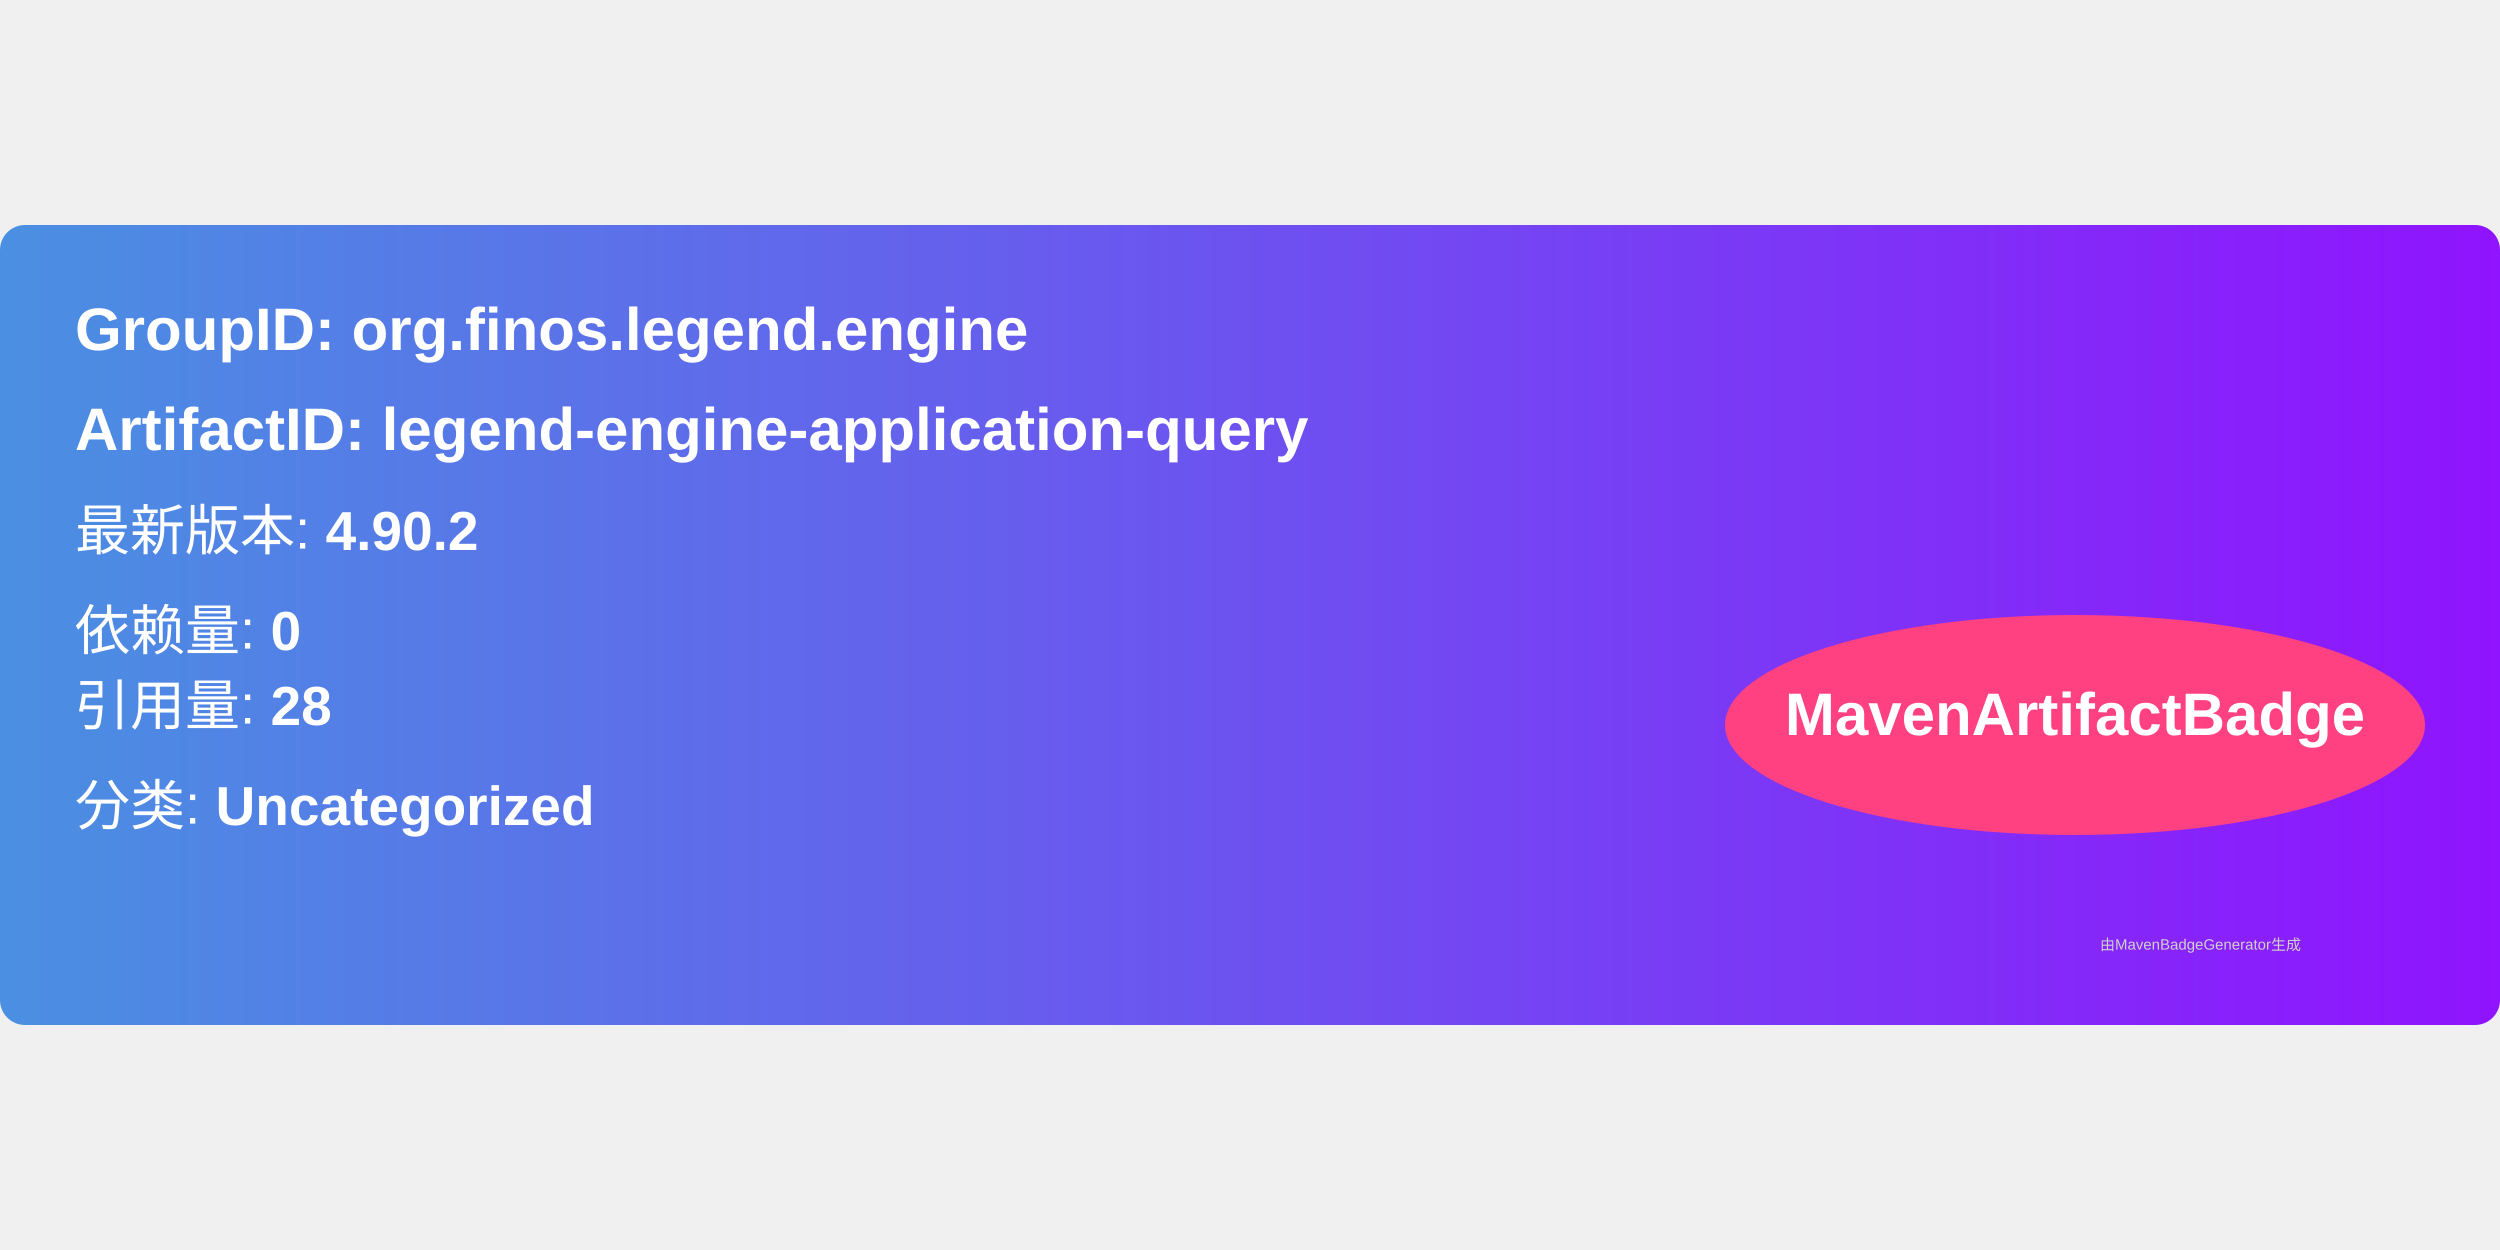
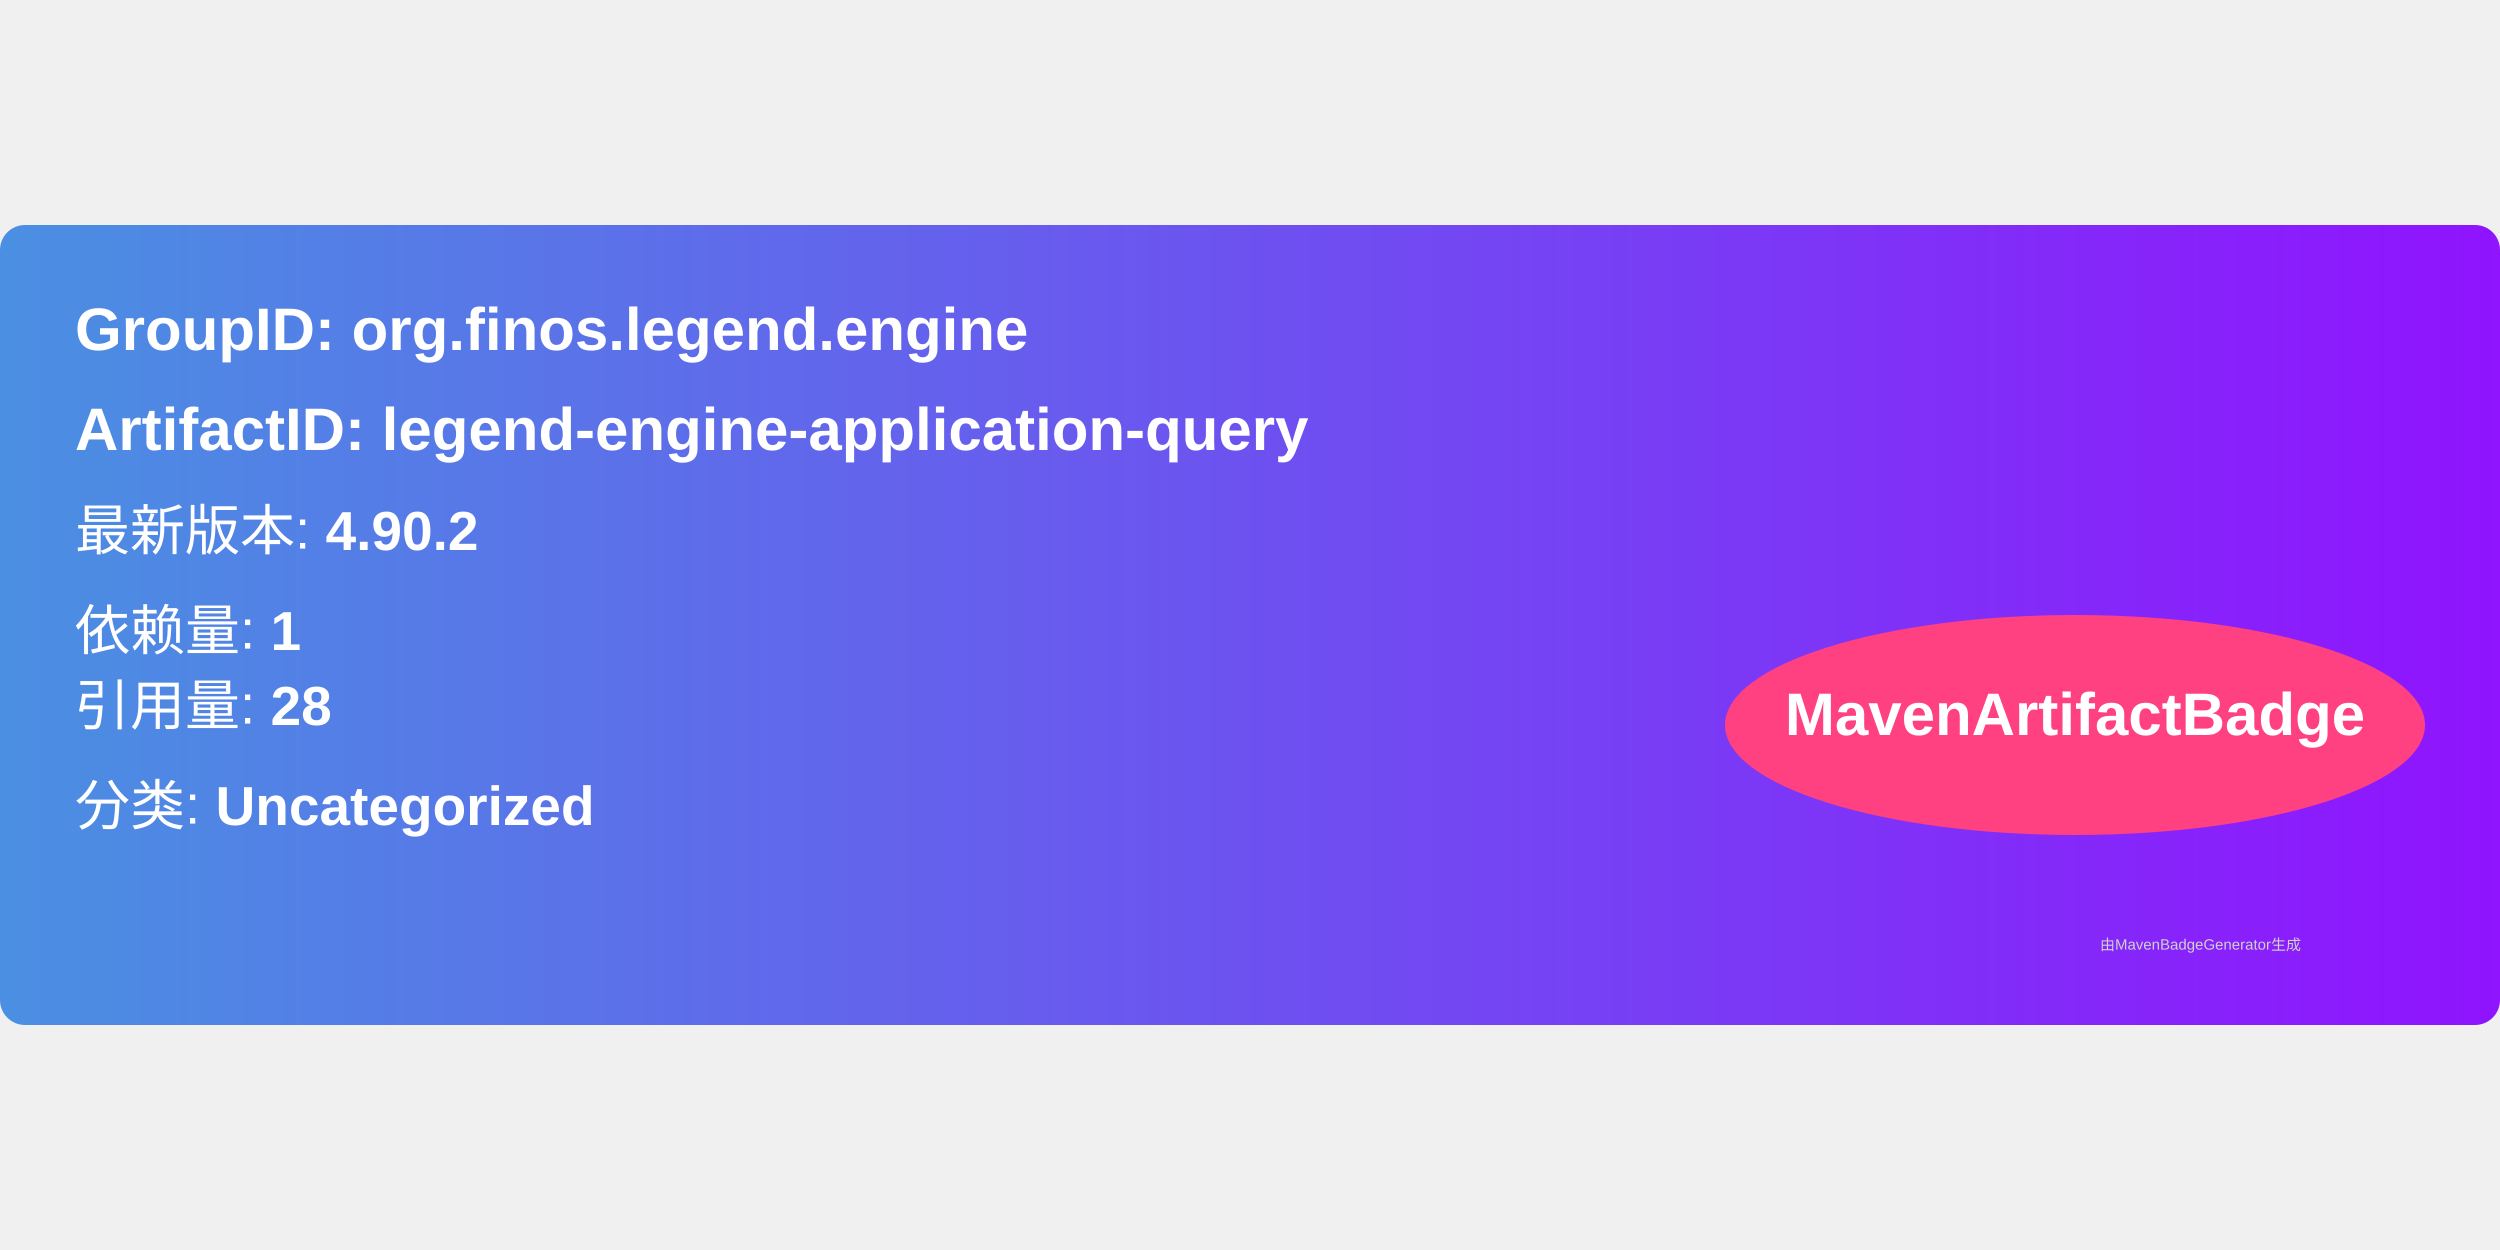
<svg xmlns="http://www.w3.org/2000/svg" width="300" height="150" viewBox="0 0 500 160">
  <linearGradient id="grad" x1="0%" y1="0%" x2="100%" y2="0%">
    <stop offset="0%" stop-color="#4a90e2" />
    <stop offset="100%" stop-color="#9013fe" />
  </linearGradient>
  <rect width="100%" height="100%" rx="5" ry="5" fill="url(#grad)" />
  <g transform="translate(15, 15)">
    <text x="0" y="10" font-family="Arial" font-size="12" fill="white" font-weight="bold" width="260">
      GroupID:   org.finos.legend.engine
    </text>
    <text x="0" y="30" font-family="Arial" font-size="12" fill="white" font-weight="bold" width="260">
      ArtifactID: legend-engine-application-query
    </text>
    <text x="0" y="50" font-family="Arial" font-size="11" fill="white">
      最新版本: <tspan font-weight="bold">4.90.2</tspan>
    </text>
    <text x="0" y="70" font-family="Arial" font-size="11" fill="white">
-       依赖量: <tspan font-weight="bold">0</tspan>
+       依赖量: <tspan font-weight="bold">1</tspan>
    </text>
    <text x="0" y="85" font-family="Arial" font-size="11" fill="white">
      引用量: <tspan font-weight="bold">28</tspan>
    </text>
    <text x="0" y="105" font-family="Arial" font-size="11" fill="white">
      分类: <tspan font-weight="bold">Uncategorized</tspan>
    </text>
    <ellipse cx="400" cy="85" rx="70" ry="22" fill="#ff4081" />
    <text x="400" y="87" text-anchor="middle" font-family="Arial" font-size="12" fill="white" font-weight="bold">MavenArtifactBadge</text>
  </g>
  <text x="420" y="145" font-family="Arial" font-size="3" fill="#d0d0d0">
    由MavenBadgeGenerator生成
  </text>
</svg>
